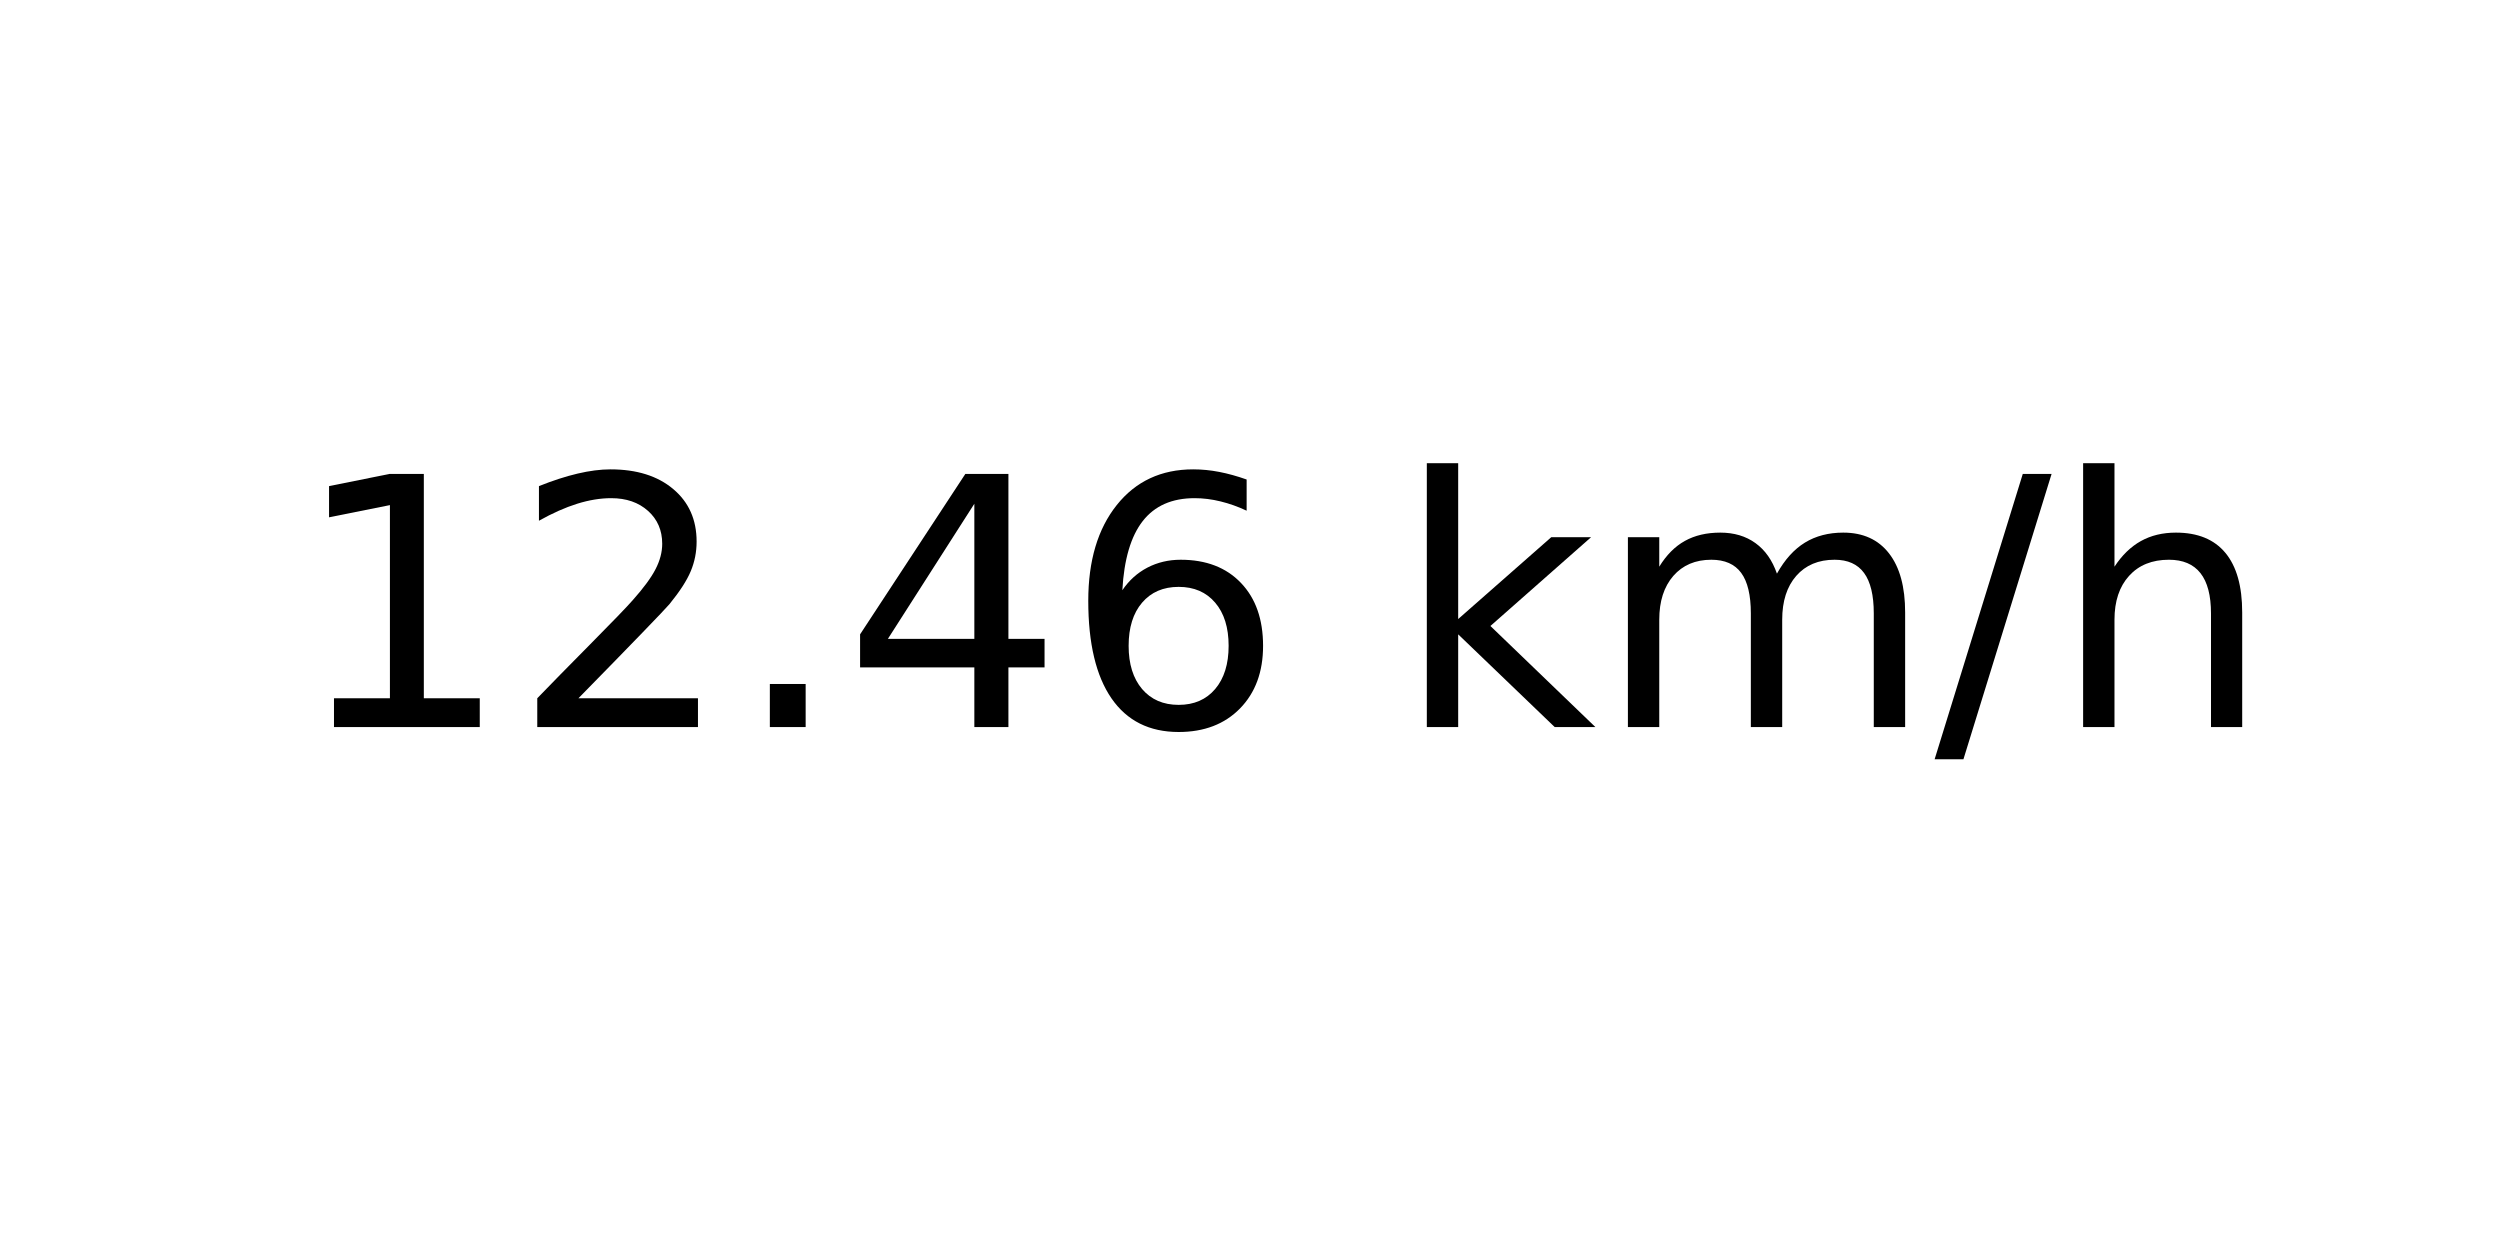
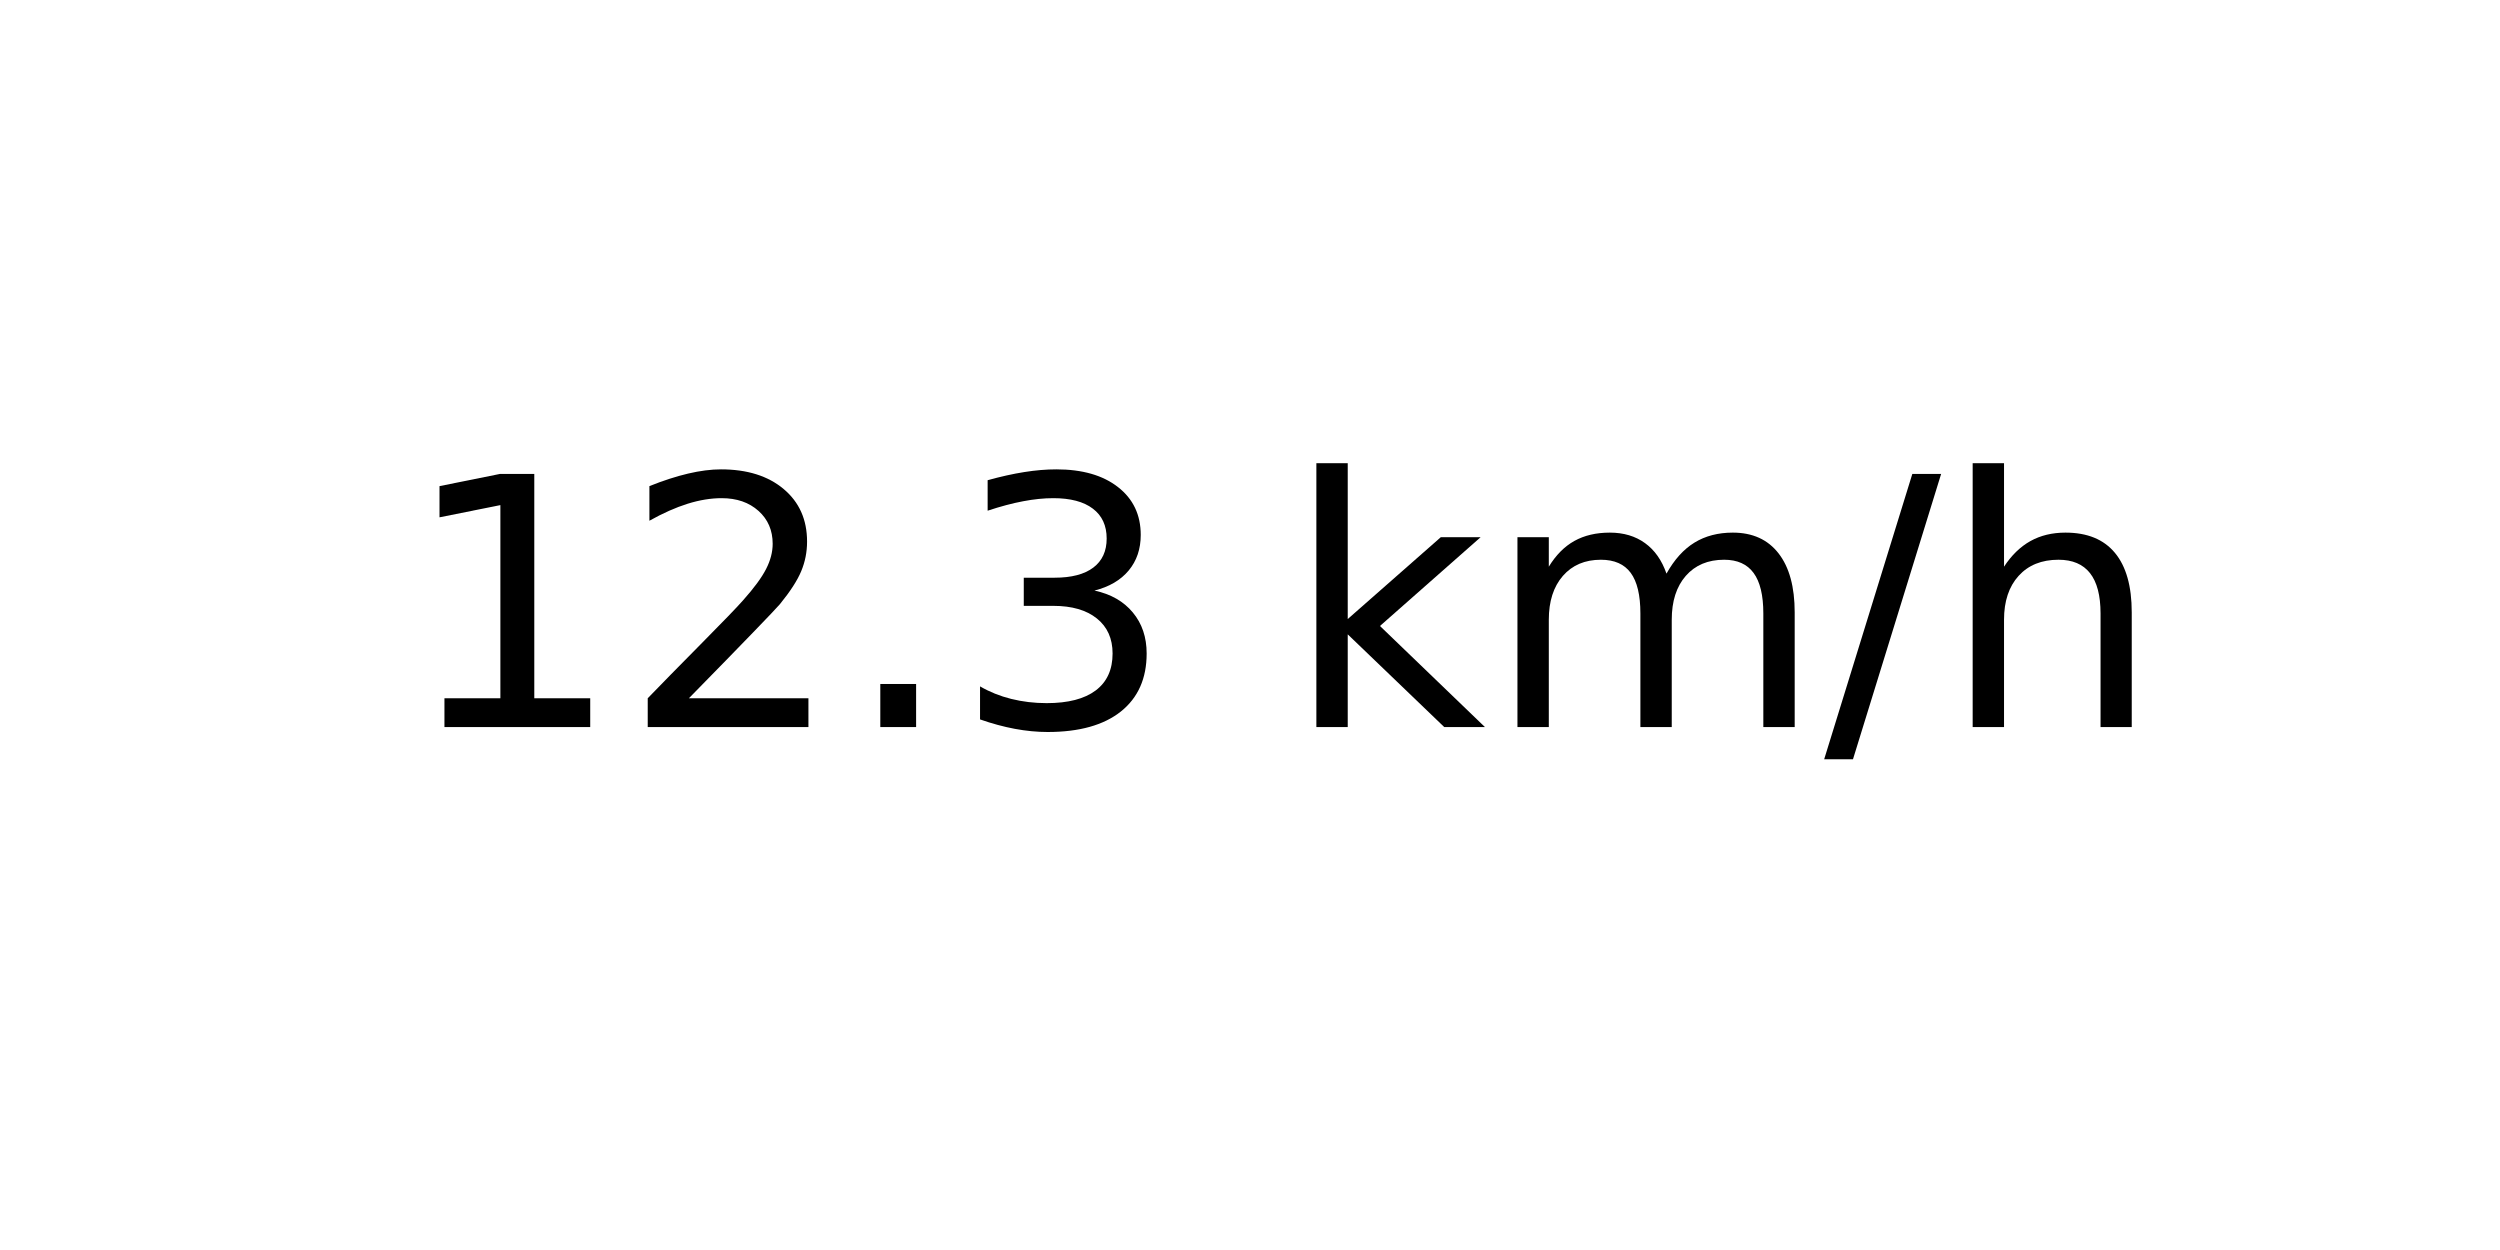
<svg xmlns="http://www.w3.org/2000/svg" xmlns:xlink="http://www.w3.org/1999/xlink" width="72pt" height="36pt" viewBox="0 0 72 36" version="1.1">
  <defs>
    <style type="text/css">*{stroke-linejoin: round; stroke-linecap: butt}</style>
  </defs>
  <g id="figure_1">
    <g id="axes_1">
      <g id="text_1">
-         <g transform="translate(8.378125 20.93937) scale(0.1 -0.1)">
+         <g transform="translate(11.55937 20.93937) scale(0.1 -0.1)">
          <defs>
            <path id="DejaVuSans-31" d="M 794 531  L 1825 531  L 1825 4091  L 703 3866  L 703 4441  L 1819 4666  L 2450 4666  L 2450 531  L 3481 531  L 3481 0  L 794 0  L 794 531  z " transform="scale(0.015625)" />
            <path id="DejaVuSans-32" d="M 1228 531  L 3431 531  L 3431 0  L 469 0  L 469 531  Q 828 903 1448 1529  Q 2069 2156 2228 2338  Q 2531 2678 2651 2914  Q 2772 3150 2772 3378  Q 2772 3750 2511 3984  Q 2250 4219 1831 4219  Q 1534 4219 1204 4116  Q 875 4013 500 3803  L 500 4441  Q 881 4594 1212 4672  Q 1544 4750 1819 4750  Q 2544 4750 2975 4387  Q 3406 4025 3406 3419  Q 3406 3131 3298 2873  Q 3191 2616 2906 2266  Q 2828 2175 2409 1742  Q 1991 1309 1228 531  z " transform="scale(0.015625)" />
            <path id="DejaVuSans-2e" d="M 684 794  L 1344 794  L 1344 0  L 684 0  L 684 794  z " transform="scale(0.015625)" />
-             <path id="DejaVuSans-34" d="M 2419 4116  L 825 1625  L 2419 1625  L 2419 4116  z M 2253 4666  L 3047 4666  L 3047 1625  L 3713 1625  L 3713 1100  L 3047 1100  L 3047 0  L 2419 0  L 2419 1100  L 313 1100  L 313 1709  L 2253 4666  z " transform="scale(0.015625)" />
-             <path id="DejaVuSans-36" d="M 2113 2584  Q 1688 2584 1439 2293  Q 1191 2003 1191 1497  Q 1191 994 1439 701  Q 1688 409 2113 409  Q 2538 409 2786 701  Q 3034 994 3034 1497  Q 3034 2003 2786 2293  Q 2538 2584 2113 2584  z M 3366 4563  L 3366 3988  Q 3128 4100 2886 4159  Q 2644 4219 2406 4219  Q 1781 4219 1451 3797  Q 1122 3375 1075 2522  Q 1259 2794 1537 2939  Q 1816 3084 2150 3084  Q 2853 3084 3261 2657  Q 3669 2231 3669 1497  Q 3669 778 3244 343  Q 2819 -91 2113 -91  Q 1303 -91 875 529  Q 447 1150 447 2328  Q 447 3434 972 4092  Q 1497 4750 2381 4750  Q 2619 4750 2861 4703  Q 3103 4656 3366 4563  z " transform="scale(0.015625)" />
+             <path id="DejaVuSans-33" d="M 2597 2516  Q 3050 2419 3304 2112  Q 3559 1806 3559 1356  Q 3559 666 3084 287  Q 2609 -91 1734 -91  Q 1441 -91 1130 -33  Q 819 25 488 141  L 488 750  Q 750 597 1062 519  Q 1375 441 1716 441  Q 2309 441 2620 675  Q 2931 909 2931 1356  Q 2931 1769 2642 2001  Q 2353 2234 1838 2234  L 1294 2234  L 1294 2753  L 1863 2753  Q 2328 2753 2575 2939  Q 2822 3125 2822 3475  Q 2822 3834 2567 4026  Q 2313 4219 1838 4219  Q 1578 4219 1281 4162  Q 984 4106 628 3988  L 628 4550  Q 988 4650 1302 4700  Q 1616 4750 1894 4750  Q 2613 4750 3031 4423  Q 3450 4097 3450 3541  Q 3450 3153 3228 2886  Q 3006 2619 2597 2516  z " transform="scale(0.015625)" />
            <path id="DejaVuSans-20" transform="scale(0.015625)" />
            <path id="DejaVuSans-6b" d="M 581 4863  L 1159 4863  L 1159 1991  L 2875 3500  L 3609 3500  L 1753 1863  L 3688 0  L 2938 0  L 1159 1709  L 1159 0  L 581 0  L 581 4863  z " transform="scale(0.015625)" />
            <path id="DejaVuSans-6d" d="M 3328 2828  Q 3544 3216 3844 3400  Q 4144 3584 4550 3584  Q 5097 3584 5394 3201  Q 5691 2819 5691 2113  L 5691 0  L 5113 0  L 5113 2094  Q 5113 2597 4934 2840  Q 4756 3084 4391 3084  Q 3944 3084 3684 2787  Q 3425 2491 3425 1978  L 3425 0  L 2847 0  L 2847 2094  Q 2847 2600 2669 2842  Q 2491 3084 2119 3084  Q 1678 3084 1418 2786  Q 1159 2488 1159 1978  L 1159 0  L 581 0  L 581 3500  L 1159 3500  L 1159 2956  Q 1356 3278 1631 3431  Q 1906 3584 2284 3584  Q 2666 3584 2933 3390  Q 3200 3197 3328 2828  z " transform="scale(0.015625)" />
            <path id="DejaVuSans-2f" d="M 1625 4666  L 2156 4666  L 531 -594  L 0 -594  L 1625 4666  z " transform="scale(0.015625)" />
            <path id="DejaVuSans-68" d="M 3513 2113  L 3513 0  L 2938 0  L 2938 2094  Q 2938 2591 2744 2837  Q 2550 3084 2163 3084  Q 1697 3084 1428 2787  Q 1159 2491 1159 1978  L 1159 0  L 581 0  L 581 4863  L 1159 4863  L 1159 2956  Q 1366 3272 1645 3428  Q 1925 3584 2291 3584  Q 2894 3584 3203 3211  Q 3513 2838 3513 2113  z " transform="scale(0.015625)" />
          </defs>
          <use xlink:href="#DejaVuSans-31" />
          <use xlink:href="#DejaVuSans-32" x="63.623" />
          <use xlink:href="#DejaVuSans-2e" x="127.246" />
-           <use xlink:href="#DejaVuSans-34" x="159.033" />
-           <use xlink:href="#DejaVuSans-36" x="222.656" />
-           <use xlink:href="#DejaVuSans-20" x="286.279" />
-           <use xlink:href="#DejaVuSans-6b" x="318.066" />
-           <use xlink:href="#DejaVuSans-6d" x="375.977" />
-           <use xlink:href="#DejaVuSans-2f" x="473.389" />
-           <use xlink:href="#DejaVuSans-68" x="507.08" />
+           <use xlink:href="#DejaVuSans-33" x="159.033" />
+           <use xlink:href="#DejaVuSans-20" x="222.656" />
+           <use xlink:href="#DejaVuSans-6b" x="254.443" />
+           <use xlink:href="#DejaVuSans-6d" x="312.354" />
+           <use xlink:href="#DejaVuSans-2f" x="409.766" />
+           <use xlink:href="#DejaVuSans-68" x="443.457" />
        </g>
      </g>
    </g>
  </g>
</svg>
